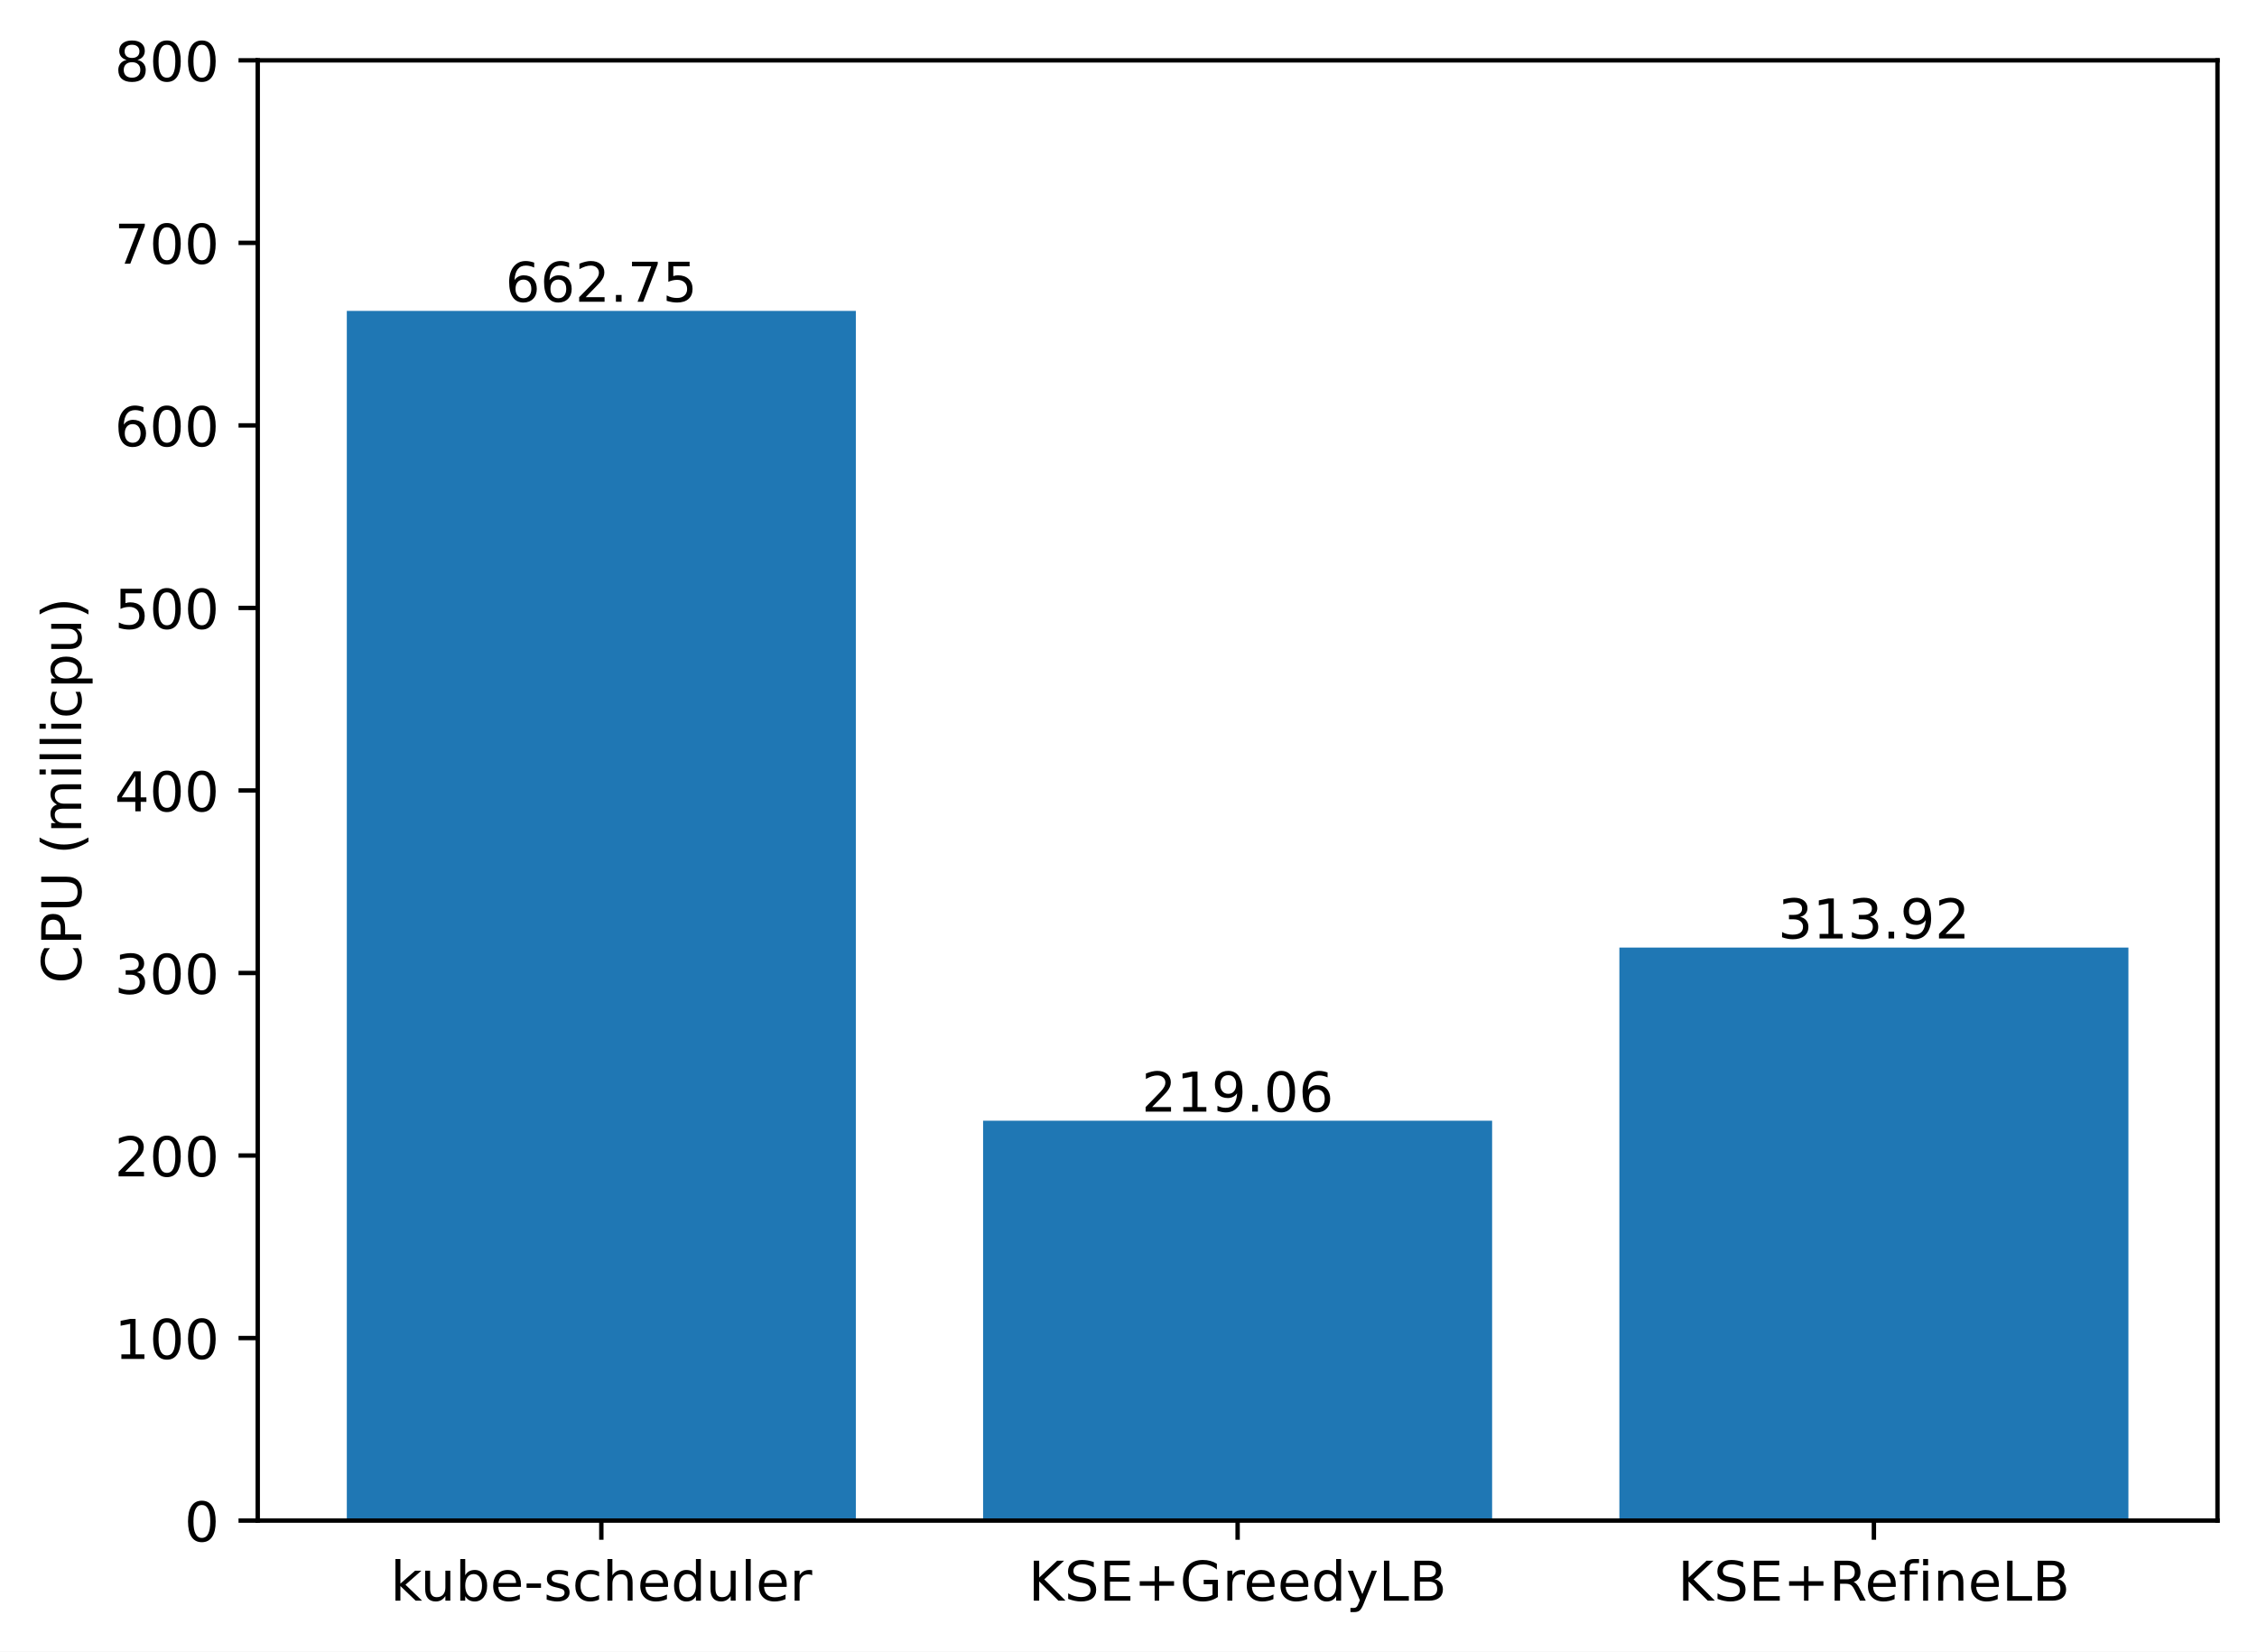
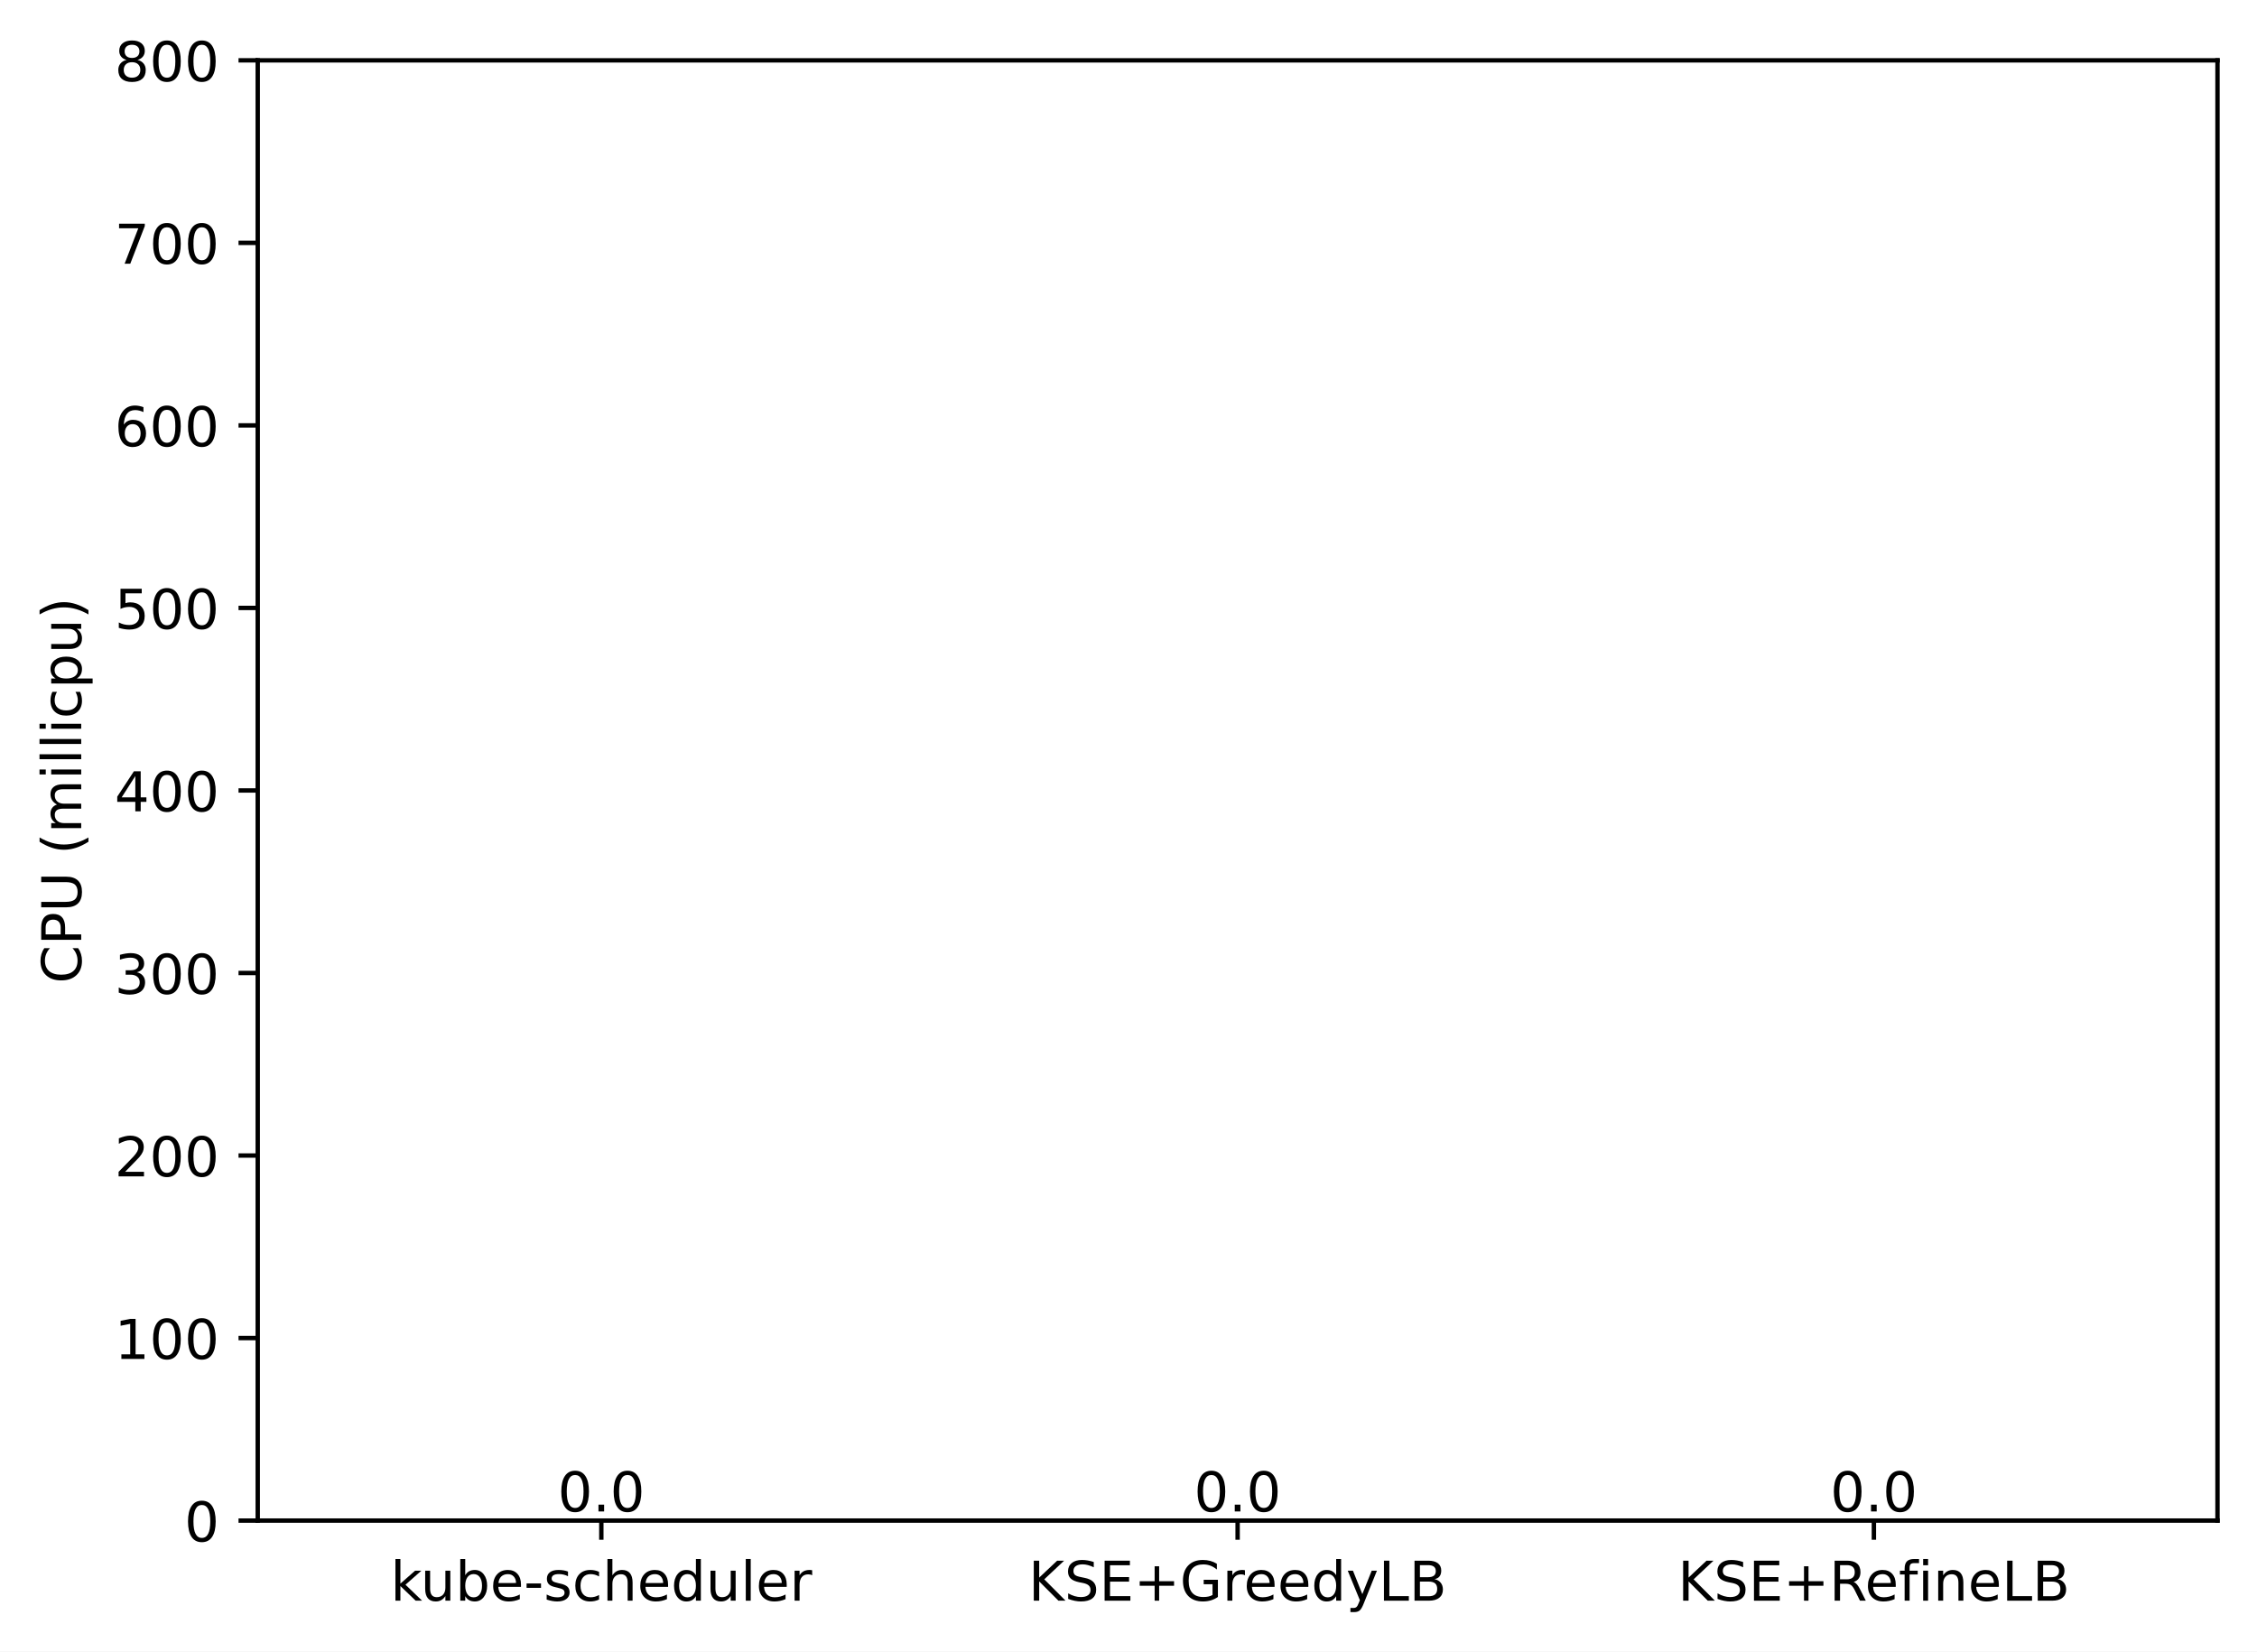
<svg xmlns="http://www.w3.org/2000/svg" xmlns:xlink="http://www.w3.org/1999/xlink" width="411.286pt" height="300.989pt" viewBox="0 0 411.286 300.989" version="1.1">
  <defs>
    <style type="text/css">*{stroke-linejoin: round; stroke-linecap: butt}</style>
  </defs>
  <g id="figure_1">
    <g id="patch_1">
      <path d="M 0 300.989  L 411.286 300.989  L 411.286 0  L 0 0  z " style="fill: #ffffff" />
    </g>
    <g id="axes_1">
      <g id="patch_2">
        <path d="M 46.966 277.111  L 404.086 277.111  L 404.086 10.999  L 46.966 10.999  z " style="fill: #ffffff" />
      </g>
      <g id="patch_3">
-         <path d="M 63.198 277.111  L 155.957 277.111  L 155.957 56.654  L 63.198 56.654  z " clip-path="url(#pd1570887a4)" style="fill: #1f77b4" />
+         <path d="M 63.198 277.111  L 155.957 277.111  L 155.957 277.111  L 63.198 277.111  z " clip-path="url(#p6c8491c277)" style="fill: #1f77b4" />
      </g>
      <g id="patch_4">
-         <path d="M 179.146 277.111  L 271.905 277.111  L 271.905 204.243  L 179.146 204.243  z " clip-path="url(#pd1570887a4)" style="fill: #1f77b4" />
+         <path d="M 179.146 277.111  L 271.905 277.111  L 271.905 277.111  L 179.146 277.111  z " clip-path="url(#p6c8491c277)" style="fill: #1f77b4" />
      </g>
      <g id="patch_5">
-         <path d="M 295.094 277.111  L 387.853 277.111  L 387.853 172.689  L 295.094 172.689  z " clip-path="url(#pd1570887a4)" style="fill: #1f77b4" />
+         <path d="M 295.094 277.111  L 387.853 277.111  L 387.853 277.111  L 295.094 277.111  z " clip-path="url(#p6c8491c277)" style="fill: #1f77b4" />
      </g>
      <g id="matplotlib.axis_1">
        <g id="xtick_1">
          <g id="line2d_1">
            <defs>
-               <path id="mda7a898501" d="M 0 0  L 0 3.5  " style="stroke: #000000; stroke-width: 0.8" />
+               <path id="m41b84a579a" d="M 0 0  L 0 3.5  " style="stroke: #000000; stroke-width: 0.8" />
            </defs>
            <g>
-               <use xlink:href="#mda7a898501" x="109.578" y="277.111" style="stroke: #000000; stroke-width: 0.8" />
+               <use xlink:href="#m41b84a579a" x="109.578" y="277.111" style="stroke: #000000; stroke-width: 0.8" />
            </g>
          </g>
          <g id="text_1">
            <g transform="translate(71.15179 291.7097)scale(0.1 -0.1)">
              <defs>
                <path id="DejaVuSans-6b" d="M 581 4863  L 1159 4863  L 1159 1991  L 2875 3500  L 3609 3500  L 1753 1863  L 3688 0  L 2938 0  L 1159 1709  L 1159 0  L 581 0  L 581 4863  z " transform="scale(0.015625)" />
                <path id="DejaVuSans-75" d="M 544 1381  L 544 3500  L 1119 3500  L 1119 1403  Q 1119 906 1312 657  Q 1506 409 1894 409  Q 2359 409 2629 706  Q 2900 1003 2900 1516  L 2900 3500  L 3475 3500  L 3475 0  L 2900 0  L 2900 538  Q 2691 219 2414 64  Q 2138 -91 1772 -91  Q 1169 -91 856 284  Q 544 659 544 1381  z M 1991 3584  L 1991 3584  z " transform="scale(0.015625)" />
                <path id="DejaVuSans-62" d="M 3116 1747  Q 3116 2381 2855 2742  Q 2594 3103 2138 3103  Q 1681 3103 1420 2742  Q 1159 2381 1159 1747  Q 1159 1113 1420 752  Q 1681 391 2138 391  Q 2594 391 2855 752  Q 3116 1113 3116 1747  z M 1159 2969  Q 1341 3281 1617 3432  Q 1894 3584 2278 3584  Q 2916 3584 3314 3078  Q 3713 2572 3713 1747  Q 3713 922 3314 415  Q 2916 -91 2278 -91  Q 1894 -91 1617 61  Q 1341 213 1159 525  L 1159 0  L 581 0  L 581 4863  L 1159 4863  L 1159 2969  z " transform="scale(0.015625)" />
                <path id="DejaVuSans-65" d="M 3597 1894  L 3597 1613  L 953 1613  Q 991 1019 1311 708  Q 1631 397 2203 397  Q 2534 397 2845 478  Q 3156 559 3463 722  L 3463 178  Q 3153 47 2828 -22  Q 2503 -91 2169 -91  Q 1331 -91 842 396  Q 353 884 353 1716  Q 353 2575 817 3079  Q 1281 3584 2069 3584  Q 2775 3584 3186 3129  Q 3597 2675 3597 1894  z M 3022 2063  Q 3016 2534 2758 2815  Q 2500 3097 2075 3097  Q 1594 3097 1305 2825  Q 1016 2553 972 2059  L 3022 2063  z " transform="scale(0.015625)" />
                <path id="DejaVuSans-2d" d="M 313 2009  L 1997 2009  L 1997 1497  L 313 1497  L 313 2009  z " transform="scale(0.015625)" />
                <path id="DejaVuSans-73" d="M 2834 3397  L 2834 2853  Q 2591 2978 2328 3040  Q 2066 3103 1784 3103  Q 1356 3103 1142 2972  Q 928 2841 928 2578  Q 928 2378 1081 2264  Q 1234 2150 1697 2047  L 1894 2003  Q 2506 1872 2764 1633  Q 3022 1394 3022 966  Q 3022 478 2636 193  Q 2250 -91 1575 -91  Q 1294 -91 989 -36  Q 684 19 347 128  L 347 722  Q 666 556 975 473  Q 1284 391 1588 391  Q 1994 391 2212 530  Q 2431 669 2431 922  Q 2431 1156 2273 1281  Q 2116 1406 1581 1522  L 1381 1569  Q 847 1681 609 1914  Q 372 2147 372 2553  Q 372 3047 722 3315  Q 1072 3584 1716 3584  Q 2034 3584 2315 3537  Q 2597 3491 2834 3397  z " transform="scale(0.015625)" />
                <path id="DejaVuSans-63" d="M 3122 3366  L 3122 2828  Q 2878 2963 2633 3030  Q 2388 3097 2138 3097  Q 1578 3097 1268 2742  Q 959 2388 959 1747  Q 959 1106 1268 751  Q 1578 397 2138 397  Q 2388 397 2633 464  Q 2878 531 3122 666  L 3122 134  Q 2881 22 2623 -34  Q 2366 -91 2075 -91  Q 1284 -91 818 406  Q 353 903 353 1747  Q 353 2603 823 3093  Q 1294 3584 2113 3584  Q 2378 3584 2631 3529  Q 2884 3475 3122 3366  z " transform="scale(0.015625)" />
                <path id="DejaVuSans-68" d="M 3513 2113  L 3513 0  L 2938 0  L 2938 2094  Q 2938 2591 2744 2837  Q 2550 3084 2163 3084  Q 1697 3084 1428 2787  Q 1159 2491 1159 1978  L 1159 0  L 581 0  L 581 4863  L 1159 4863  L 1159 2956  Q 1366 3272 1645 3428  Q 1925 3584 2291 3584  Q 2894 3584 3203 3211  Q 3513 2838 3513 2113  z " transform="scale(0.015625)" />
                <path id="DejaVuSans-64" d="M 2906 2969  L 2906 4863  L 3481 4863  L 3481 0  L 2906 0  L 2906 525  Q 2725 213 2448 61  Q 2172 -91 1784 -91  Q 1150 -91 751 415  Q 353 922 353 1747  Q 353 2572 751 3078  Q 1150 3584 1784 3584  Q 2172 3584 2448 3432  Q 2725 3281 2906 2969  z M 947 1747  Q 947 1113 1208 752  Q 1469 391 1925 391  Q 2381 391 2643 752  Q 2906 1113 2906 1747  Q 2906 2381 2643 2742  Q 2381 3103 1925 3103  Q 1469 3103 1208 2742  Q 947 2381 947 1747  z " transform="scale(0.015625)" />
                <path id="DejaVuSans-6c" d="M 603 4863  L 1178 4863  L 1178 0  L 603 0  L 603 4863  z " transform="scale(0.015625)" />
                <path id="DejaVuSans-72" d="M 2631 2963  Q 2534 3019 2420 3045  Q 2306 3072 2169 3072  Q 1681 3072 1420 2755  Q 1159 2438 1159 1844  L 1159 0  L 581 0  L 581 3500  L 1159 3500  L 1159 2956  Q 1341 3275 1631 3429  Q 1922 3584 2338 3584  Q 2397 3584 2469 3576  Q 2541 3569 2628 3553  L 2631 2963  z " transform="scale(0.015625)" />
              </defs>
              <use xlink:href="#DejaVuSans-6b" />
              <use xlink:href="#DejaVuSans-75" x="54.785" />
              <use xlink:href="#DejaVuSans-62" x="118.164" />
              <use xlink:href="#DejaVuSans-65" x="181.641" />
              <use xlink:href="#DejaVuSans-2d" x="243.164" />
              <use xlink:href="#DejaVuSans-73" x="279.248" />
              <use xlink:href="#DejaVuSans-63" x="331.348" />
              <use xlink:href="#DejaVuSans-68" x="386.328" />
              <use xlink:href="#DejaVuSans-65" x="449.707" />
              <use xlink:href="#DejaVuSans-64" x="511.23" />
              <use xlink:href="#DejaVuSans-75" x="574.707" />
              <use xlink:href="#DejaVuSans-6c" x="638.086" />
              <use xlink:href="#DejaVuSans-65" x="665.869" />
              <use xlink:href="#DejaVuSans-72" x="727.393" />
            </g>
          </g>
        </g>
        <g id="xtick_2">
          <g id="line2d_2">
            <g>
-               <use xlink:href="#mda7a898501" x="225.526" y="277.111" style="stroke: #000000; stroke-width: 0.8" />
+               <use xlink:href="#m41b84a579a" x="225.526" y="277.111" style="stroke: #000000; stroke-width: 0.8" />
            </g>
          </g>
          <g id="text_2">
            <g transform="translate(187.403 291.7097)scale(0.1 -0.1)">
              <defs>
                <path id="DejaVuSans-4b" d="M 628 4666  L 1259 4666  L 1259 2694  L 3353 4666  L 4166 4666  L 1850 2491  L 4331 0  L 3500 0  L 1259 2247  L 1259 0  L 628 0  L 628 4666  z " transform="scale(0.015625)" />
                <path id="DejaVuSans-53" d="M 3425 4513  L 3425 3897  Q 3066 4069 2747 4153  Q 2428 4238 2131 4238  Q 1616 4238 1336 4038  Q 1056 3838 1056 3469  Q 1056 3159 1242 3001  Q 1428 2844 1947 2747  L 2328 2669  Q 3034 2534 3370 2195  Q 3706 1856 3706 1288  Q 3706 609 3251 259  Q 2797 -91 1919 -91  Q 1588 -91 1214 -16  Q 841 59 441 206  L 441 856  Q 825 641 1194 531  Q 1563 422 1919 422  Q 2459 422 2753 634  Q 3047 847 3047 1241  Q 3047 1584 2836 1778  Q 2625 1972 2144 2069  L 1759 2144  Q 1053 2284 737 2584  Q 422 2884 422 3419  Q 422 4038 858 4394  Q 1294 4750 2059 4750  Q 2388 4750 2728 4690  Q 3069 4631 3425 4513  z " transform="scale(0.015625)" />
                <path id="DejaVuSans-45" d="M 628 4666  L 3578 4666  L 3578 4134  L 1259 4134  L 1259 2753  L 3481 2753  L 3481 2222  L 1259 2222  L 1259 531  L 3634 531  L 3634 0  L 628 0  L 628 4666  z " transform="scale(0.015625)" />
                <path id="DejaVuSans-2b" d="M 2944 4013  L 2944 2272  L 4684 2272  L 4684 1741  L 2944 1741  L 2944 0  L 2419 0  L 2419 1741  L 678 1741  L 678 2272  L 2419 2272  L 2419 4013  L 2944 4013  z " transform="scale(0.015625)" />
                <path id="DejaVuSans-47" d="M 3809 666  L 3809 1919  L 2778 1919  L 2778 2438  L 4434 2438  L 4434 434  Q 4069 175 3628 42  Q 3188 -91 2688 -91  Q 1594 -91 976 548  Q 359 1188 359 2328  Q 359 3472 976 4111  Q 1594 4750 2688 4750  Q 3144 4750 3555 4637  Q 3966 4525 4313 4306  L 4313 3634  Q 3963 3931 3569 4081  Q 3175 4231 2741 4231  Q 1884 4231 1454 3753  Q 1025 3275 1025 2328  Q 1025 1384 1454 906  Q 1884 428 2741 428  Q 3075 428 3337 486  Q 3600 544 3809 666  z " transform="scale(0.015625)" />
                <path id="DejaVuSans-79" d="M 2059 -325  Q 1816 -950 1584 -1140  Q 1353 -1331 966 -1331  L 506 -1331  L 506 -850  L 844 -850  Q 1081 -850 1212 -737  Q 1344 -625 1503 -206  L 1606 56  L 191 3500  L 800 3500  L 1894 763  L 2988 3500  L 3597 3500  L 2059 -325  z " transform="scale(0.015625)" />
                <path id="DejaVuSans-4c" d="M 628 4666  L 1259 4666  L 1259 531  L 3531 531  L 3531 0  L 628 0  L 628 4666  z " transform="scale(0.015625)" />
                <path id="DejaVuSans-42" d="M 1259 2228  L 1259 519  L 2272 519  Q 2781 519 3026 730  Q 3272 941 3272 1375  Q 3272 1813 3026 2020  Q 2781 2228 2272 2228  L 1259 2228  z M 1259 4147  L 1259 2741  L 2194 2741  Q 2656 2741 2882 2914  Q 3109 3088 3109 3444  Q 3109 3797 2882 3972  Q 2656 4147 2194 4147  L 1259 4147  z M 628 4666  L 2241 4666  Q 2963 4666 3353 4366  Q 3744 4066 3744 3513  Q 3744 3084 3544 2831  Q 3344 2578 2956 2516  Q 3422 2416 3680 2098  Q 3938 1781 3938 1306  Q 3938 681 3513 340  Q 3088 0 2303 0  L 628 0  L 628 4666  z " transform="scale(0.015625)" />
              </defs>
              <use xlink:href="#DejaVuSans-4b" />
              <use xlink:href="#DejaVuSans-53" x="65.576" />
              <use xlink:href="#DejaVuSans-45" x="129.053" />
              <use xlink:href="#DejaVuSans-2b" x="192.236" />
              <use xlink:href="#DejaVuSans-47" x="276.025" />
              <use xlink:href="#DejaVuSans-72" x="353.516" />
              <use xlink:href="#DejaVuSans-65" x="392.379" />
              <use xlink:href="#DejaVuSans-65" x="453.902" />
              <use xlink:href="#DejaVuSans-64" x="515.426" />
              <use xlink:href="#DejaVuSans-79" x="578.902" />
              <use xlink:href="#DejaVuSans-4c" x="638.082" />
              <use xlink:href="#DejaVuSans-42" x="693.795" />
            </g>
          </g>
        </g>
        <g id="xtick_3">
          <g id="line2d_3">
            <g>
-               <use xlink:href="#mda7a898501" x="341.474" y="277.111" style="stroke: #000000; stroke-width: 0.8" />
+               <use xlink:href="#m41b84a579a" x="341.474" y="277.111" style="stroke: #000000; stroke-width: 0.8" />
            </g>
          </g>
          <g id="text_3">
            <g transform="translate(305.7346 291.7097)scale(0.1 -0.1)">
              <defs>
                <path id="DejaVuSans-52" d="M 2841 2188  Q 3044 2119 3236 1894  Q 3428 1669 3622 1275  L 4263 0  L 3584 0  L 2988 1197  Q 2756 1666 2539 1819  Q 2322 1972 1947 1972  L 1259 1972  L 1259 0  L 628 0  L 628 4666  L 2053 4666  Q 2853 4666 3247 4331  Q 3641 3997 3641 3322  Q 3641 2881 3436 2590  Q 3231 2300 2841 2188  z M 1259 4147  L 1259 2491  L 2053 2491  Q 2509 2491 2742 2702  Q 2975 2913 2975 3322  Q 2975 3731 2742 3939  Q 2509 4147 2053 4147  L 1259 4147  z " transform="scale(0.015625)" />
                <path id="DejaVuSans-66" d="M 2375 4863  L 2375 4384  L 1825 4384  Q 1516 4384 1395 4259  Q 1275 4134 1275 3809  L 1275 3500  L 2222 3500  L 2222 3053  L 1275 3053  L 1275 0  L 697 0  L 697 3053  L 147 3053  L 147 3500  L 697 3500  L 697 3744  Q 697 4328 969 4595  Q 1241 4863 1831 4863  L 2375 4863  z " transform="scale(0.015625)" />
                <path id="DejaVuSans-69" d="M 603 3500  L 1178 3500  L 1178 0  L 603 0  L 603 3500  z M 603 4863  L 1178 4863  L 1178 4134  L 603 4134  L 603 4863  z " transform="scale(0.015625)" />
                <path id="DejaVuSans-6e" d="M 3513 2113  L 3513 0  L 2938 0  L 2938 2094  Q 2938 2591 2744 2837  Q 2550 3084 2163 3084  Q 1697 3084 1428 2787  Q 1159 2491 1159 1978  L 1159 0  L 581 0  L 581 3500  L 1159 3500  L 1159 2956  Q 1366 3272 1645 3428  Q 1925 3584 2291 3584  Q 2894 3584 3203 3211  Q 3513 2838 3513 2113  z " transform="scale(0.015625)" />
              </defs>
              <use xlink:href="#DejaVuSans-4b" />
              <use xlink:href="#DejaVuSans-53" x="65.576" />
              <use xlink:href="#DejaVuSans-45" x="129.053" />
              <use xlink:href="#DejaVuSans-2b" x="192.236" />
              <use xlink:href="#DejaVuSans-52" x="276.025" />
              <use xlink:href="#DejaVuSans-65" x="341.008" />
              <use xlink:href="#DejaVuSans-66" x="402.531" />
              <use xlink:href="#DejaVuSans-69" x="437.736" />
              <use xlink:href="#DejaVuSans-6e" x="465.52" />
              <use xlink:href="#DejaVuSans-65" x="528.898" />
              <use xlink:href="#DejaVuSans-4c" x="590.422" />
              <use xlink:href="#DejaVuSans-42" x="646.135" />
            </g>
          </g>
        </g>
      </g>
      <g id="matplotlib.axis_2">
        <g id="ytick_1">
          <g id="line2d_4">
            <defs>
-               <path id="m1be23c72d0" d="M 0 0  L -3.5 0  " style="stroke: #000000; stroke-width: 0.8" />
+               <path id="m9d73342ea3" d="M 0 0  L -3.5 0  " style="stroke: #000000; stroke-width: 0.8" />
            </defs>
            <g>
-               <use xlink:href="#m1be23c72d0" x="46.966" y="277.111" style="stroke: #000000; stroke-width: 0.8" />
+               <use xlink:href="#m9d73342ea3" x="46.966" y="277.111" style="stroke: #000000; stroke-width: 0.8" />
            </g>
          </g>
          <g id="text_4">
            <g transform="translate(33.60312 280.9104)scale(0.1 -0.1)">
              <defs>
                <path id="DejaVuSans-30" d="M 2034 4250  Q 1547 4250 1301 3770  Q 1056 3291 1056 2328  Q 1056 1369 1301 889  Q 1547 409 2034 409  Q 2525 409 2770 889  Q 3016 1369 3016 2328  Q 3016 3291 2770 3770  Q 2525 4250 2034 4250  z M 2034 4750  Q 2819 4750 3233 4129  Q 3647 3509 3647 2328  Q 3647 1150 3233 529  Q 2819 -91 2034 -91  Q 1250 -91 836 529  Q 422 1150 422 2328  Q 422 3509 836 4129  Q 1250 4750 2034 4750  z " transform="scale(0.015625)" />
              </defs>
              <use xlink:href="#DejaVuSans-30" />
            </g>
          </g>
        </g>
        <g id="ytick_2">
          <g id="line2d_5">
            <g>
-               <use xlink:href="#m1be23c72d0" x="46.966" y="243.847" style="stroke: #000000; stroke-width: 0.8" />
+               <use xlink:href="#m9d73342ea3" x="46.966" y="243.847" style="stroke: #000000; stroke-width: 0.8" />
            </g>
          </g>
          <g id="text_5">
            <g transform="translate(20.87813 247.6464)scale(0.1 -0.1)">
              <defs>
                <path id="DejaVuSans-31" d="M 794 531  L 1825 531  L 1825 4091  L 703 3866  L 703 4441  L 1819 4666  L 2450 4666  L 2450 531  L 3481 531  L 3481 0  L 794 0  L 794 531  z " transform="scale(0.015625)" />
              </defs>
              <use xlink:href="#DejaVuSans-31" />
              <use xlink:href="#DejaVuSans-30" x="63.623" />
              <use xlink:href="#DejaVuSans-30" x="127.246" />
            </g>
          </g>
        </g>
        <g id="ytick_3">
          <g id="line2d_6">
            <g>
-               <use xlink:href="#m1be23c72d0" x="46.966" y="210.583" style="stroke: #000000; stroke-width: 0.8" />
+               <use xlink:href="#m9d73342ea3" x="46.966" y="210.583" style="stroke: #000000; stroke-width: 0.8" />
            </g>
          </g>
          <g id="text_6">
            <g transform="translate(20.87813 214.3824)scale(0.1 -0.1)">
              <defs>
                <path id="DejaVuSans-32" d="M 1228 531  L 3431 531  L 3431 0  L 469 0  L 469 531  Q 828 903 1448 1529  Q 2069 2156 2228 2338  Q 2531 2678 2651 2914  Q 2772 3150 2772 3378  Q 2772 3750 2511 3984  Q 2250 4219 1831 4219  Q 1534 4219 1204 4116  Q 875 4013 500 3803  L 500 4441  Q 881 4594 1212 4672  Q 1544 4750 1819 4750  Q 2544 4750 2975 4387  Q 3406 4025 3406 3419  Q 3406 3131 3298 2873  Q 3191 2616 2906 2266  Q 2828 2175 2409 1742  Q 1991 1309 1228 531  z " transform="scale(0.015625)" />
              </defs>
              <use xlink:href="#DejaVuSans-32" />
              <use xlink:href="#DejaVuSans-30" x="63.623" />
              <use xlink:href="#DejaVuSans-30" x="127.246" />
            </g>
          </g>
        </g>
        <g id="ytick_4">
          <g id="line2d_7">
            <g>
-               <use xlink:href="#m1be23c72d0" x="46.966" y="177.319" style="stroke: #000000; stroke-width: 0.8" />
+               <use xlink:href="#m9d73342ea3" x="46.966" y="177.319" style="stroke: #000000; stroke-width: 0.8" />
            </g>
          </g>
          <g id="text_7">
            <g transform="translate(20.87813 181.1184)scale(0.1 -0.1)">
              <defs>
                <path id="DejaVuSans-33" d="M 2597 2516  Q 3050 2419 3304 2112  Q 3559 1806 3559 1356  Q 3559 666 3084 287  Q 2609 -91 1734 -91  Q 1441 -91 1130 -33  Q 819 25 488 141  L 488 750  Q 750 597 1062 519  Q 1375 441 1716 441  Q 2309 441 2620 675  Q 2931 909 2931 1356  Q 2931 1769 2642 2001  Q 2353 2234 1838 2234  L 1294 2234  L 1294 2753  L 1863 2753  Q 2328 2753 2575 2939  Q 2822 3125 2822 3475  Q 2822 3834 2567 4026  Q 2313 4219 1838 4219  Q 1578 4219 1281 4162  Q 984 4106 628 3988  L 628 4550  Q 988 4650 1302 4700  Q 1616 4750 1894 4750  Q 2613 4750 3031 4423  Q 3450 4097 3450 3541  Q 3450 3153 3228 2886  Q 3006 2619 2597 2516  z " transform="scale(0.015625)" />
              </defs>
              <use xlink:href="#DejaVuSans-33" />
              <use xlink:href="#DejaVuSans-30" x="63.623" />
              <use xlink:href="#DejaVuSans-30" x="127.246" />
            </g>
          </g>
        </g>
        <g id="ytick_5">
          <g id="line2d_8">
            <g>
-               <use xlink:href="#m1be23c72d0" x="46.966" y="144.055" style="stroke: #000000; stroke-width: 0.8" />
+               <use xlink:href="#m9d73342ea3" x="46.966" y="144.055" style="stroke: #000000; stroke-width: 0.8" />
            </g>
          </g>
          <g id="text_8">
            <g transform="translate(20.87813 147.8544)scale(0.1 -0.1)">
              <defs>
                <path id="DejaVuSans-34" d="M 2419 4116  L 825 1625  L 2419 1625  L 2419 4116  z M 2253 4666  L 3047 4666  L 3047 1625  L 3713 1625  L 3713 1100  L 3047 1100  L 3047 0  L 2419 0  L 2419 1100  L 313 1100  L 313 1709  L 2253 4666  z " transform="scale(0.015625)" />
              </defs>
              <use xlink:href="#DejaVuSans-34" />
              <use xlink:href="#DejaVuSans-30" x="63.623" />
              <use xlink:href="#DejaVuSans-30" x="127.246" />
            </g>
          </g>
        </g>
        <g id="ytick_6">
          <g id="line2d_9">
            <g>
-               <use xlink:href="#m1be23c72d0" x="46.966" y="110.791" style="stroke: #000000; stroke-width: 0.8" />
+               <use xlink:href="#m9d73342ea3" x="46.966" y="110.791" style="stroke: #000000; stroke-width: 0.8" />
            </g>
          </g>
          <g id="text_9">
            <g transform="translate(20.87813 114.5904)scale(0.1 -0.1)">
              <defs>
                <path id="DejaVuSans-35" d="M 691 4666  L 3169 4666  L 3169 4134  L 1269 4134  L 1269 2991  Q 1406 3038 1543 3061  Q 1681 3084 1819 3084  Q 2600 3084 3056 2656  Q 3513 2228 3513 1497  Q 3513 744 3044 326  Q 2575 -91 1722 -91  Q 1428 -91 1123 -41  Q 819 9 494 109  L 494 744  Q 775 591 1075 516  Q 1375 441 1709 441  Q 2250 441 2565 725  Q 2881 1009 2881 1497  Q 2881 1984 2565 2268  Q 2250 2553 1709 2553  Q 1456 2553 1204 2497  Q 953 2441 691 2322  L 691 4666  z " transform="scale(0.015625)" />
              </defs>
              <use xlink:href="#DejaVuSans-35" />
              <use xlink:href="#DejaVuSans-30" x="63.623" />
              <use xlink:href="#DejaVuSans-30" x="127.246" />
            </g>
          </g>
        </g>
        <g id="ytick_7">
          <g id="line2d_10">
            <g>
-               <use xlink:href="#m1be23c72d0" x="46.966" y="77.527" style="stroke: #000000; stroke-width: 0.8" />
+               <use xlink:href="#m9d73342ea3" x="46.966" y="77.527" style="stroke: #000000; stroke-width: 0.8" />
            </g>
          </g>
          <g id="text_10">
            <g transform="translate(20.87813 81.32644)scale(0.1 -0.1)">
              <defs>
                <path id="DejaVuSans-36" d="M 2113 2584  Q 1688 2584 1439 2293  Q 1191 2003 1191 1497  Q 1191 994 1439 701  Q 1688 409 2113 409  Q 2538 409 2786 701  Q 3034 994 3034 1497  Q 3034 2003 2786 2293  Q 2538 2584 2113 2584  z M 3366 4563  L 3366 3988  Q 3128 4100 2886 4159  Q 2644 4219 2406 4219  Q 1781 4219 1451 3797  Q 1122 3375 1075 2522  Q 1259 2794 1537 2939  Q 1816 3084 2150 3084  Q 2853 3084 3261 2657  Q 3669 2231 3669 1497  Q 3669 778 3244 343  Q 2819 -91 2113 -91  Q 1303 -91 875 529  Q 447 1150 447 2328  Q 447 3434 972 4092  Q 1497 4750 2381 4750  Q 2619 4750 2861 4703  Q 3103 4656 3366 4563  z " transform="scale(0.015625)" />
              </defs>
              <use xlink:href="#DejaVuSans-36" />
              <use xlink:href="#DejaVuSans-30" x="63.623" />
              <use xlink:href="#DejaVuSans-30" x="127.246" />
            </g>
          </g>
        </g>
        <g id="ytick_8">
          <g id="line2d_11">
            <g>
-               <use xlink:href="#m1be23c72d0" x="46.966" y="44.263" style="stroke: #000000; stroke-width: 0.8" />
+               <use xlink:href="#m9d73342ea3" x="46.966" y="44.263" style="stroke: #000000; stroke-width: 0.8" />
            </g>
          </g>
          <g id="text_11">
            <g transform="translate(20.87813 48.06244)scale(0.1 -0.1)">
              <defs>
                <path id="DejaVuSans-37" d="M 525 4666  L 3525 4666  L 3525 4397  L 1831 0  L 1172 0  L 2766 4134  L 525 4134  L 525 4666  z " transform="scale(0.015625)" />
              </defs>
              <use xlink:href="#DejaVuSans-37" />
              <use xlink:href="#DejaVuSans-30" x="63.623" />
              <use xlink:href="#DejaVuSans-30" x="127.246" />
            </g>
          </g>
        </g>
        <g id="ytick_9">
          <g id="line2d_12">
            <g>
-               <use xlink:href="#m1be23c72d0" x="46.966" y="10.999" style="stroke: #000000; stroke-width: 0.8" />
+               <use xlink:href="#m9d73342ea3" x="46.966" y="10.999" style="stroke: #000000; stroke-width: 0.8" />
            </g>
          </g>
          <g id="text_12">
            <g transform="translate(20.87813 14.79844)scale(0.1 -0.1)">
              <defs>
                <path id="DejaVuSans-38" d="M 2034 2216  Q 1584 2216 1326 1975  Q 1069 1734 1069 1313  Q 1069 891 1326 650  Q 1584 409 2034 409  Q 2484 409 2743 651  Q 3003 894 3003 1313  Q 3003 1734 2745 1975  Q 2488 2216 2034 2216  z M 1403 2484  Q 997 2584 770 2862  Q 544 3141 544 3541  Q 544 4100 942 4425  Q 1341 4750 2034 4750  Q 2731 4750 3128 4425  Q 3525 4100 3525 3541  Q 3525 3141 3298 2862  Q 3072 2584 2669 2484  Q 3125 2378 3379 2068  Q 3634 1759 3634 1313  Q 3634 634 3220 271  Q 2806 -91 2034 -91  Q 1263 -91 848 271  Q 434 634 434 1313  Q 434 1759 690 2068  Q 947 2378 1403 2484  z M 1172 3481  Q 1172 3119 1398 2916  Q 1625 2713 2034 2713  Q 2441 2713 2670 2916  Q 2900 3119 2900 3481  Q 2900 3844 2670 4047  Q 2441 4250 2034 4250  Q 1625 4250 1398 4047  Q 1172 3844 1172 3481  z " transform="scale(0.015625)" />
              </defs>
              <use xlink:href="#DejaVuSans-38" />
              <use xlink:href="#DejaVuSans-30" x="63.623" />
              <use xlink:href="#DejaVuSans-30" x="127.246" />
            </g>
          </g>
        </g>
        <g id="text_13">
          <g transform="translate(14.79844 179.2302)rotate(-90)scale(0.1 -0.1)">
            <defs>
              <path id="DejaVuSans-43" d="M 4122 4306  L 4122 3641  Q 3803 3938 3442 4084  Q 3081 4231 2675 4231  Q 1875 4231 1450 3742  Q 1025 3253 1025 2328  Q 1025 1406 1450 917  Q 1875 428 2675 428  Q 3081 428 3442 575  Q 3803 722 4122 1019  L 4122 359  Q 3791 134 3420 21  Q 3050 -91 2638 -91  Q 1578 -91 968 557  Q 359 1206 359 2328  Q 359 3453 968 4101  Q 1578 4750 2638 4750  Q 3056 4750 3426 4639  Q 3797 4528 4122 4306  z " transform="scale(0.015625)" />
              <path id="DejaVuSans-50" d="M 1259 4147  L 1259 2394  L 2053 2394  Q 2494 2394 2734 2622  Q 2975 2850 2975 3272  Q 2975 3691 2734 3919  Q 2494 4147 2053 4147  L 1259 4147  z M 628 4666  L 2053 4666  Q 2838 4666 3239 4311  Q 3641 3956 3641 3272  Q 3641 2581 3239 2228  Q 2838 1875 2053 1875  L 1259 1875  L 1259 0  L 628 0  L 628 4666  z " transform="scale(0.015625)" />
              <path id="DejaVuSans-55" d="M 556 4666  L 1191 4666  L 1191 1831  Q 1191 1081 1462 751  Q 1734 422 2344 422  Q 2950 422 3222 751  Q 3494 1081 3494 1831  L 3494 4666  L 4128 4666  L 4128 1753  Q 4128 841 3676 375  Q 3225 -91 2344 -91  Q 1459 -91 1007 375  Q 556 841 556 1753  L 556 4666  z " transform="scale(0.015625)" />
              <path id="DejaVuSans-20" transform="scale(0.015625)" />
              <path id="DejaVuSans-28" d="M 1984 4856  Q 1566 4138 1362 3434  Q 1159 2731 1159 2009  Q 1159 1288 1364 580  Q 1569 -128 1984 -844  L 1484 -844  Q 1016 -109 783 600  Q 550 1309 550 2009  Q 550 2706 781 3412  Q 1013 4119 1484 4856  L 1984 4856  z " transform="scale(0.015625)" />
              <path id="DejaVuSans-6d" d="M 3328 2828  Q 3544 3216 3844 3400  Q 4144 3584 4550 3584  Q 5097 3584 5394 3201  Q 5691 2819 5691 2113  L 5691 0  L 5113 0  L 5113 2094  Q 5113 2597 4934 2840  Q 4756 3084 4391 3084  Q 3944 3084 3684 2787  Q 3425 2491 3425 1978  L 3425 0  L 2847 0  L 2847 2094  Q 2847 2600 2669 2842  Q 2491 3084 2119 3084  Q 1678 3084 1418 2786  Q 1159 2488 1159 1978  L 1159 0  L 581 0  L 581 3500  L 1159 3500  L 1159 2956  Q 1356 3278 1631 3431  Q 1906 3584 2284 3584  Q 2666 3584 2933 3390  Q 3200 3197 3328 2828  z " transform="scale(0.015625)" />
              <path id="DejaVuSans-70" d="M 1159 525  L 1159 -1331  L 581 -1331  L 581 3500  L 1159 3500  L 1159 2969  Q 1341 3281 1617 3432  Q 1894 3584 2278 3584  Q 2916 3584 3314 3078  Q 3713 2572 3713 1747  Q 3713 922 3314 415  Q 2916 -91 2278 -91  Q 1894 -91 1617 61  Q 1341 213 1159 525  z M 3116 1747  Q 3116 2381 2855 2742  Q 2594 3103 2138 3103  Q 1681 3103 1420 2742  Q 1159 2381 1159 1747  Q 1159 1113 1420 752  Q 1681 391 2138 391  Q 2594 391 2855 752  Q 3116 1113 3116 1747  z " transform="scale(0.015625)" />
              <path id="DejaVuSans-29" d="M 513 4856  L 1013 4856  Q 1481 4119 1714 3412  Q 1947 2706 1947 2009  Q 1947 1309 1714 600  Q 1481 -109 1013 -844  L 513 -844  Q 928 -128 1133 580  Q 1338 1288 1338 2009  Q 1338 2731 1133 3434  Q 928 4138 513 4856  z " transform="scale(0.015625)" />
            </defs>
            <use xlink:href="#DejaVuSans-43" />
            <use xlink:href="#DejaVuSans-50" x="69.824" />
            <use xlink:href="#DejaVuSans-55" x="130.127" />
            <use xlink:href="#DejaVuSans-20" x="203.32" />
            <use xlink:href="#DejaVuSans-28" x="235.107" />
            <use xlink:href="#DejaVuSans-6d" x="274.121" />
            <use xlink:href="#DejaVuSans-69" x="371.533" />
            <use xlink:href="#DejaVuSans-6c" x="399.316" />
            <use xlink:href="#DejaVuSans-6c" x="427.1" />
            <use xlink:href="#DejaVuSans-69" x="454.883" />
            <use xlink:href="#DejaVuSans-63" x="482.666" />
            <use xlink:href="#DejaVuSans-70" x="537.646" />
            <use xlink:href="#DejaVuSans-75" x="601.123" />
            <use xlink:href="#DejaVuSans-29" x="664.502" />
          </g>
        </g>
      </g>
      <g id="patch_6">
        <path d="M 46.966 277.111  L 46.966 10.999  " style="fill: none; stroke: #000000; stroke-width: 0.8; stroke-linejoin: miter; stroke-linecap: square" />
      </g>
      <g id="patch_7">
        <path d="M 404.086 277.111  L 404.086 10.999  " style="fill: none; stroke: #000000; stroke-width: 0.8; stroke-linejoin: miter; stroke-linecap: square" />
      </g>
      <g id="patch_8">
        <path d="M 46.966 277.111  L 404.086 277.111  " style="fill: none; stroke: #000000; stroke-width: 0.8; stroke-linejoin: miter; stroke-linecap: square" />
      </g>
      <g id="patch_9">
        <path d="M 46.966 10.999  L 404.086 10.999  " style="fill: none; stroke: #000000; stroke-width: 0.8; stroke-linejoin: miter; stroke-linecap: square" />
      </g>
      <g id="text_14">
-         <g transform="translate(92.08226 54.99086)scale(0.1 -0.1)">
+         <g transform="translate(101.626 275.448)scale(0.1 -0.1)">
          <defs>
            <path id="DejaVuSans-2e" d="M 684 794  L 1344 794  L 1344 0  L 684 0  L 684 794  z " transform="scale(0.015625)" />
          </defs>
-           <use xlink:href="#DejaVuSans-36" />
-           <use xlink:href="#DejaVuSans-36" x="63.623" />
-           <use xlink:href="#DejaVuSans-32" x="127.246" />
-           <use xlink:href="#DejaVuSans-2e" x="190.869" />
-           <use xlink:href="#DejaVuSans-37" x="222.656" />
-           <use xlink:href="#DejaVuSans-35" x="286.279" />
+           <use xlink:href="#DejaVuSans-30" />
+           <use xlink:href="#DejaVuSans-2e" x="63.623" />
+           <use xlink:href="#DejaVuSans-30" x="95.41" />
        </g>
      </g>
      <g id="text_15">
-         <g transform="translate(208.0303 202.5799)scale(0.1 -0.1)">
-           <defs>
-             <path id="DejaVuSans-39" d="M 703 97  L 703 672  Q 941 559 1184 500  Q 1428 441 1663 441  Q 2288 441 2617 861  Q 2947 1281 2994 2138  Q 2813 1869 2534 1725  Q 2256 1581 1919 1581  Q 1219 1581 811 2004  Q 403 2428 403 3163  Q 403 3881 828 4315  Q 1253 4750 1959 4750  Q 2769 4750 3195 4129  Q 3622 3509 3622 2328  Q 3622 1225 3098 567  Q 2575 -91 1691 -91  Q 1453 -91 1209 -44  Q 966 3 703 97  z M 1959 2075  Q 2384 2075 2632 2365  Q 2881 2656 2881 3163  Q 2881 3666 2632 3958  Q 2384 4250 1959 4250  Q 1534 4250 1286 3958  Q 1038 3666 1038 3163  Q 1038 2656 1286 2365  Q 1534 2075 1959 2075  z " transform="scale(0.015625)" />
-           </defs>
-           <use xlink:href="#DejaVuSans-32" />
-           <use xlink:href="#DejaVuSans-31" x="63.623" />
-           <use xlink:href="#DejaVuSans-39" x="127.246" />
-           <use xlink:href="#DejaVuSans-2e" x="190.869" />
-           <use xlink:href="#DejaVuSans-30" x="222.656" />
-           <use xlink:href="#DejaVuSans-36" x="286.279" />
+         <g transform="translate(217.5741 275.448)scale(0.1 -0.1)">
+           <use xlink:href="#DejaVuSans-30" />
+           <use xlink:href="#DejaVuSans-2e" x="63.623" />
+           <use xlink:href="#DejaVuSans-30" x="95.41" />
        </g>
      </g>
      <g id="text_16">
-         <g transform="translate(323.9784 171.0257)scale(0.1 -0.1)">
-           <use xlink:href="#DejaVuSans-33" />
-           <use xlink:href="#DejaVuSans-31" x="63.623" />
-           <use xlink:href="#DejaVuSans-33" x="127.246" />
-           <use xlink:href="#DejaVuSans-2e" x="190.869" />
-           <use xlink:href="#DejaVuSans-39" x="222.656" />
-           <use xlink:href="#DejaVuSans-32" x="286.279" />
+         <g transform="translate(333.5221 275.448)scale(0.1 -0.1)">
+           <use xlink:href="#DejaVuSans-30" />
+           <use xlink:href="#DejaVuSans-2e" x="63.623" />
+           <use xlink:href="#DejaVuSans-30" x="95.41" />
        </g>
      </g>
    </g>
  </g>
  <defs>
-     <clipPath id="pd1570887a4">
+     <clipPath id="p6c8491c277">
      <rect x="46.966" y="10.999" width="357.12" height="266.112" />
    </clipPath>
  </defs>
</svg>
